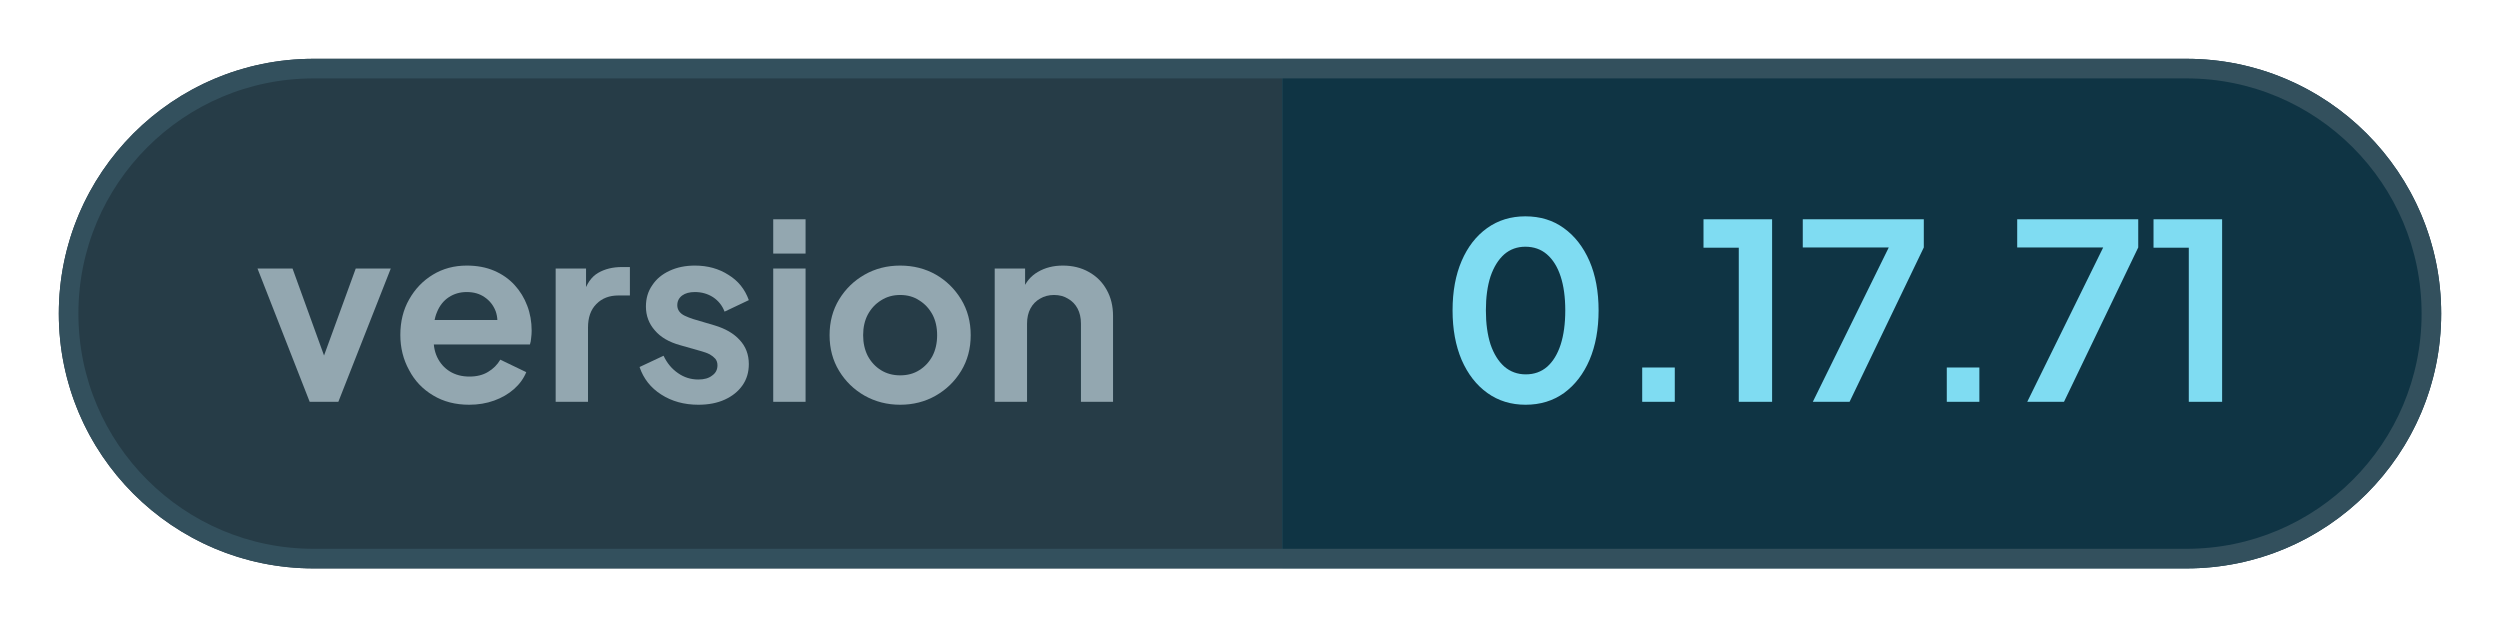
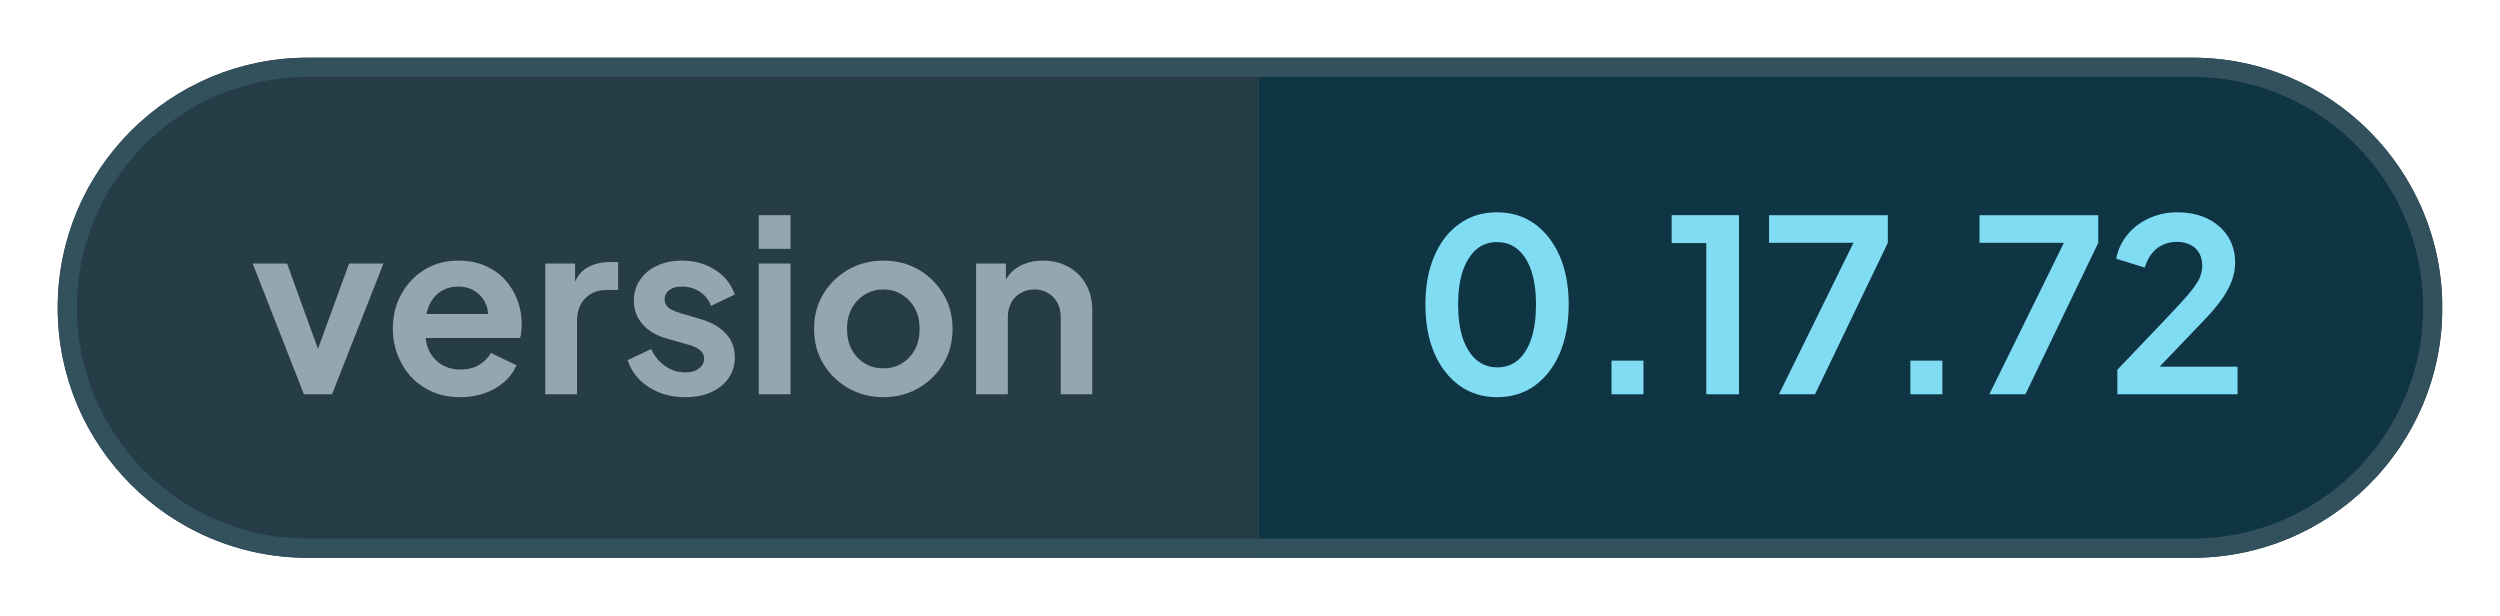
- <svg xmlns="http://www.w3.org/2000/svg" width="127.55" height="32" viewBox="0 0 127.55 32" role="img" aria-label="version: 0.17.71">
+ <svg xmlns="http://www.w3.org/2000/svg" width="129.98" height="32" viewBox="0 0 129.98 32" role="img" aria-label="version: 0.17.72">
  <defs>
    <clipPath id="pill">
-       <rect x="3" y="3" width="121.55" height="26" rx="13" />
+       <rect x="3" y="3" width="123.98" height="26" rx="13" />
    </clipPath>
  </defs>
  <g clip-path="url(#pill)">
    <rect x="3" y="3" width="62.41" height="26" fill="#263c47" />
-     <rect x="65.41" y="3" width="59.14" height="26" fill="#0f3444" />
+     <rect x="65.41" y="3" width="61.56" height="26" fill="#0f3444" />
  </g>
-   <rect x="3.5" y="3.5" width="120.55" height="25" rx="12.5" fill="none" stroke="#33505d" />
+   <rect x="3.5" y="3.5" width="122.98" height="25" rx="12.5" fill="none" stroke="#33505d" />
  <g fill="#93a7b0">
    <path transform="translate(13 20.5) scale(0.0125)" d="M224 0 11 -544H154L309 -116H256L412 -544H555L341 0Z" />
    <path transform="translate(19.95 20.5) scale(0.0125)" d="M319 12Q235 12 172 -26Q108 -64 74 -129Q38 -194 38 -273Q38 -355 74 -418Q110 -482 171 -519Q232 -556 309 -556Q372 -556 421 -535Q470 -514 504 -477Q538 -440 556 -392Q574 -345 574 -290Q574 -276 572 -261Q571 -246 567 -234H147V-334H493L430 -288Q440 -334 427 -370Q413 -406 382 -427Q352 -448 309 -448Q268 -448 236 -427Q204 -406 188 -367Q171 -328 175 -272Q170 -222 188 -183Q206 -145 240 -124Q274 -103 320 -103Q365 -103 396 -122Q428 -141 446 -172L552 -121Q536 -82 502 -52Q468 -22 421 -5Q374 12 319 12Z" />
    <path transform="translate(27.6 20.5) scale(0.0125)" d="M60 0V-544H184V-423L174 -441Q192 -502 233 -526Q274 -550 330 -550H363V-434H316Q260 -434 226 -399Q192 -365 192 -303V0Z" />
    <path transform="translate(32.28 20.5) scale(0.0125)" d="M268 12Q181 12 116 -30Q52 -71 28 -142L126 -188Q147 -143 185 -117Q222 -91 268 -91Q304 -91 324 -107Q346 -122 346 -149Q346 -165 337 -176Q328 -186 314 -194Q300 -201 282 -206L194 -231Q125 -250 90 -292Q54 -333 54 -389Q54 -439 80 -476Q105 -514 151 -535Q196 -556 254 -556Q332 -556 391 -518Q450 -482 474 -415L375 -368Q361 -405 328 -427Q295 -448 254 -448Q221 -448 202 -434Q182 -419 182 -394Q182 -380 190 -369Q198 -358 213 -351Q228 -344 246 -338L334 -312Q401 -292 437 -252Q474 -212 474 -154Q474 -104 448 -67Q422 -30 376 -9Q330 12 268 12Z" />
    <path transform="translate(38.7 20.5) scale(0.0125)" d="M60 0V-544H192V0ZM60 -605V-745H192V-605Z" />
    <path transform="translate(41.85 20.5) scale(0.0125)" d="M326 12Q247 12 181 -25Q116 -62 77 -126Q38 -190 38 -272Q38 -354 77 -418Q116 -482 181 -519Q246 -556 326 -556Q407 -556 472 -519Q536 -482 575 -418Q614 -354 614 -272Q614 -190 575 -126Q536 -62 471 -25Q406 12 326 12ZM326 -108Q371 -108 404 -129Q438 -150 458 -187Q477 -224 477 -272Q477 -320 458 -356Q438 -393 404 -414Q371 -436 326 -436Q282 -436 248 -414Q214 -393 194 -356Q175 -320 175 -272Q175 -224 194 -187Q214 -150 248 -129Q282 -108 326 -108Z" />
    <path transform="translate(50 20.5) scale(0.0125)" d="M60 0V-544H184V-436L174 -456Q193 -505 236 -530Q280 -556 338 -556Q398 -556 444 -530Q491 -504 517 -457Q543 -411 543 -350V0H412V-319Q412 -355 398 -381Q384 -407 359 -421Q335 -436 302 -436Q270 -436 245 -421Q220 -407 206 -381Q192 -355 192 -319V0Z" />
  </g>
  <g fill="#7fdcf2">
    <path transform="translate(73.41 20.5) scale(0.0125)" d="M354 12Q265 12 198 -36Q131 -84 93 -171Q56 -258 56 -373Q56 -489 93 -575Q130 -661 197 -709Q264 -757 353 -757Q444 -757 510 -709Q577 -661 615 -574Q652 -488 652 -373Q652 -258 615 -171Q578 -85 511 -36Q444 12 354 12ZM355 -112Q406 -112 442 -143Q478 -175 497 -233Q516 -292 516 -373Q516 -454 497 -512Q478 -570 441 -602Q405 -633 353 -633Q303 -633 267 -602Q231 -570 211 -512Q192 -454 192 -373Q192 -293 211 -234Q231 -176 267 -144Q304 -112 355 -112Z" />
    <path transform="translate(82.26 20.5) scale(0.0125)" d="M122 0V-140H255V0Z" />
    <path transform="translate(86.55 20.5) scale(0.0125)" d="M173 0V-629H29V-745H309V0Z" />
    <path transform="translate(91.59 20.5) scale(0.0125)" d="M72 0 382 -630H31V-745H525V-630L222 0Z" />
    <path transform="translate(97.8 20.5) scale(0.0125)" d="M122 0V-140H255V0Z" />
    <path transform="translate(102.53 20.5) scale(0.0125)" d="M72 0 382 -630H31V-745H525V-630L222 0Z" />
-     <path transform="translate(109.51 20.5) scale(0.0125)" d="M173 0V-629H29V-745H309V0Z" />
+     <path transform="translate(109.51 20.5) scale(0.0125)" d="M46 0V-102L248 -314Q308 -377 340 -414Q372 -452 386 -479Q399 -506 399 -534Q399 -581 370 -608Q340 -634 294 -634Q246 -634 211 -607Q176 -580 160 -527L41 -564Q53 -623 90 -666Q127 -710 180 -733Q234 -757 294 -757Q366 -757 420 -731Q475 -704 505 -658Q536 -610 536 -548Q536 -508 521 -469Q506 -430 476 -389Q446 -348 398 -299L222 -115H546V0Z" />
  </g>
</svg>
